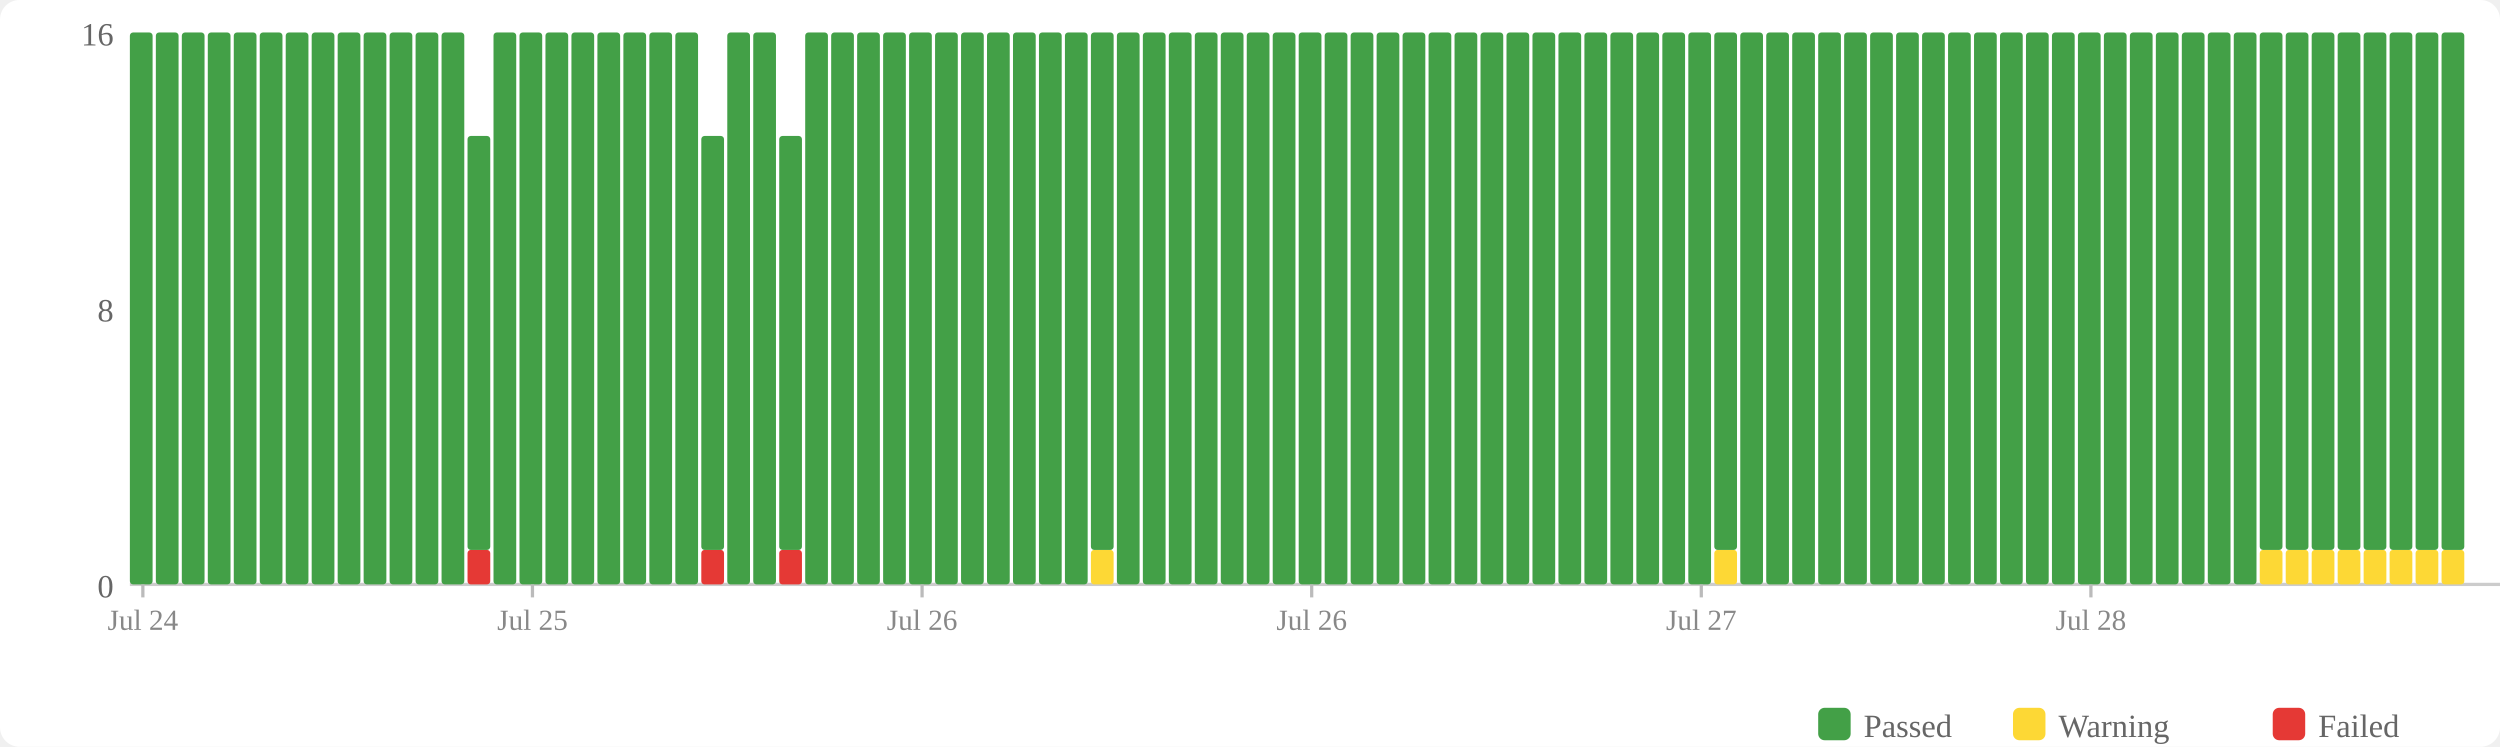
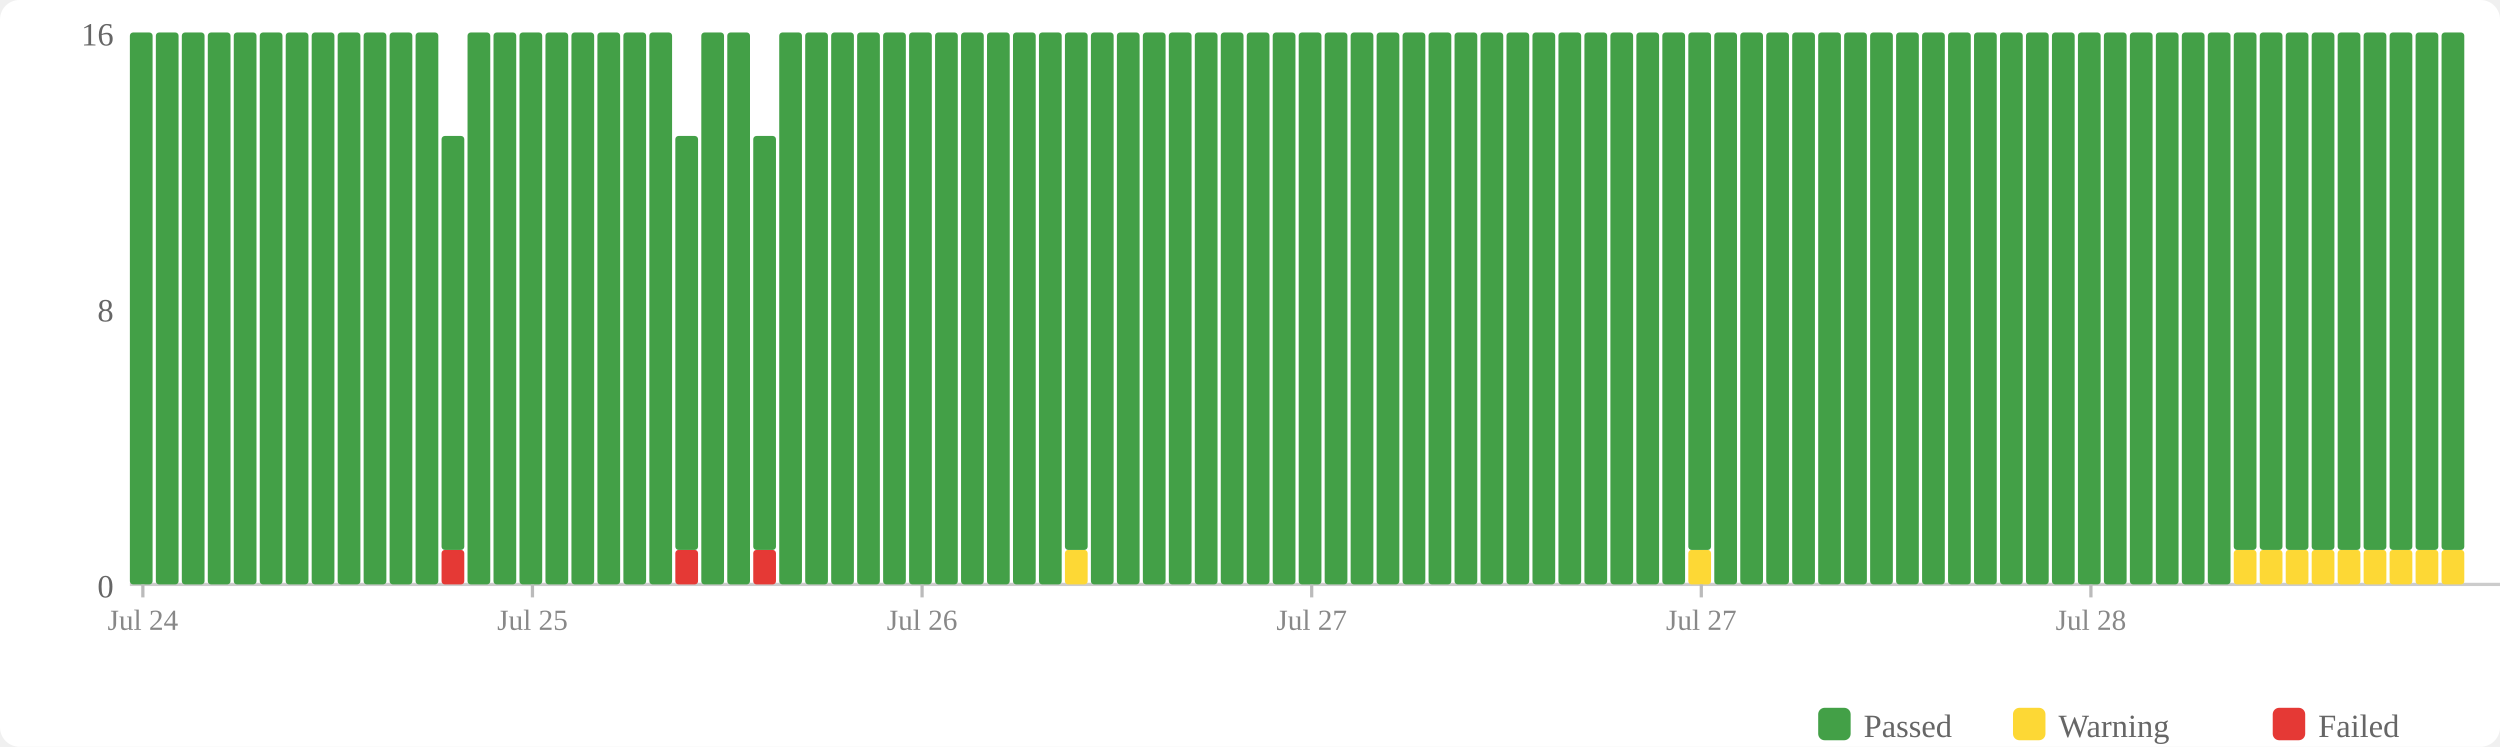
<svg xmlns="http://www.w3.org/2000/svg" width="770" height="230" viewBox="0 0 770 230">
  <rect width="770" height="230" fill="#fff" rx="6" />
  <rect x="560" y="218" width="10" height="10" fill="#43a047" rx="2" />
  <text x="574" y="227" font-size="10" fill="#666">Passed</text>
  <rect x="620" y="218" width="10" height="10" fill="#fdd835" rx="2" />
  <text x="634" y="227" font-size="10" fill="#666">Warning</text>
  <rect x="700" y="218" width="10" height="10" fill="#e53935" rx="2" />
  <text x="714" y="227" font-size="10" fill="#666">Failed</text>
  <text x="35" y="184" text-anchor="end" font-size="10" fill="#666">0</text>
  <text x="35" y="99" text-anchor="end" font-size="10" fill="#666">8</text>
  <text x="35" y="14" text-anchor="end" font-size="10" fill="#666">16</text>
  <line x1="40" y1="180" x2="770" y2="180" stroke="#ccc" stroke-width="1" />
  <rect x="40" y="10" width="7" height="170" fill="#43a047" rx="1" />
  <rect x="48" y="10" width="7" height="170" fill="#43a047" rx="1" />
  <rect x="56" y="10" width="7" height="170" fill="#43a047" rx="1" />
  <rect x="64" y="10" width="7" height="170" fill="#43a047" rx="1" />
  <rect x="72" y="10" width="7" height="170" fill="#43a047" rx="1" />
  <rect x="80" y="10" width="7" height="170" fill="#43a047" rx="1" />
  <rect x="88" y="10" width="7" height="170" fill="#43a047" rx="1" />
  <rect x="96" y="10" width="7" height="170" fill="#43a047" rx="1" />
  <rect x="104" y="10" width="7" height="170" fill="#43a047" rx="1" />
  <rect x="112" y="10" width="7" height="170" fill="#43a047" rx="1" />
  <rect x="120" y="10" width="7" height="170" fill="#43a047" rx="1" />
  <rect x="128" y="10" width="7" height="170" fill="#43a047" rx="1" />
-   <rect x="136" y="10" width="7" height="170" fill="#43a047" rx="1" />
-   <rect x="144" y="169.375" width="7" height="10.625" fill="#e53935" rx="1" />
-   <rect x="144" y="41.875" width="7" height="127.5" fill="#43a047" rx="1" />
+   <rect x="136" y="169.375" width="7" height="10.625" fill="#e53935" rx="1" />
+   <rect x="136" y="41.875" width="7" height="127.5" fill="#43a047" rx="1" />
+   <rect x="144" y="10" width="7" height="170" fill="#43a047" rx="1" />
  <rect x="152" y="10" width="7" height="170" fill="#43a047" rx="1" />
  <rect x="160" y="10" width="7" height="170" fill="#43a047" rx="1" />
  <rect x="168" y="10" width="7" height="170" fill="#43a047" rx="1" />
  <rect x="176" y="10" width="7" height="170" fill="#43a047" rx="1" />
  <rect x="184" y="10" width="7" height="170" fill="#43a047" rx="1" />
  <rect x="192" y="10" width="7" height="170" fill="#43a047" rx="1" />
  <rect x="200" y="10" width="7" height="170" fill="#43a047" rx="1" />
-   <rect x="208" y="10" width="7" height="170" fill="#43a047" rx="1" />
-   <rect x="216" y="169.375" width="7" height="10.625" fill="#e53935" rx="1" />
-   <rect x="216" y="41.875" width="7" height="127.5" fill="#43a047" rx="1" />
+   <rect x="208" y="169.375" width="7" height="10.625" fill="#e53935" rx="1" />
+   <rect x="208" y="41.875" width="7" height="127.5" fill="#43a047" rx="1" />
+   <rect x="216" y="10" width="7" height="170" fill="#43a047" rx="1" />
  <rect x="224" y="10" width="7" height="170" fill="#43a047" rx="1" />
-   <rect x="232" y="10" width="7" height="170" fill="#43a047" rx="1" />
-   <rect x="240" y="169.375" width="7" height="10.625" fill="#e53935" rx="1" />
-   <rect x="240" y="41.875" width="7" height="127.5" fill="#43a047" rx="1" />
+   <rect x="232" y="169.375" width="7" height="10.625" fill="#e53935" rx="1" />
+   <rect x="232" y="41.875" width="7" height="127.5" fill="#43a047" rx="1" />
+   <rect x="240" y="10" width="7" height="170" fill="#43a047" rx="1" />
  <rect x="248" y="10" width="7" height="170" fill="#43a047" rx="1" />
  <rect x="256" y="10" width="7" height="170" fill="#43a047" rx="1" />
  <rect x="264" y="10" width="7" height="170" fill="#43a047" rx="1" />
  <rect x="272" y="10" width="7" height="170" fill="#43a047" rx="1" />
  <rect x="280" y="10" width="7" height="170" fill="#43a047" rx="1" />
  <rect x="288" y="10" width="7" height="170" fill="#43a047" rx="1" />
  <rect x="296" y="10" width="7" height="170" fill="#43a047" rx="1" />
  <rect x="304" y="10" width="7" height="170" fill="#43a047" rx="1" />
  <rect x="312" y="10" width="7" height="170" fill="#43a047" rx="1" />
  <rect x="320" y="10" width="7" height="170" fill="#43a047" rx="1" />
-   <rect x="328" y="10" width="7" height="170" fill="#43a047" rx="1" />
-   <rect x="336" y="169.375" width="7" height="10.625" fill="#fdd835" rx="1" />
-   <rect x="336" y="10" width="7" height="159.375" fill="#43a047" rx="1" />
+   <rect x="328" y="169.375" width="7" height="10.625" fill="#fdd835" rx="1" />
+   <rect x="328" y="10" width="7" height="159.375" fill="#43a047" rx="1" />
+   <rect x="336" y="10" width="7" height="170" fill="#43a047" rx="1" />
  <rect x="344" y="10" width="7" height="170" fill="#43a047" rx="1" />
  <rect x="352" y="10" width="7" height="170" fill="#43a047" rx="1" />
  <rect x="360" y="10" width="7" height="170" fill="#43a047" rx="1" />
  <rect x="368" y="10" width="7" height="170" fill="#43a047" rx="1" />
  <rect x="376" y="10" width="7" height="170" fill="#43a047" rx="1" />
  <rect x="384" y="10" width="7" height="170" fill="#43a047" rx="1" />
  <rect x="392" y="10" width="7" height="170" fill="#43a047" rx="1" />
  <rect x="400" y="10" width="7" height="170" fill="#43a047" rx="1" />
  <rect x="408" y="10" width="7" height="170" fill="#43a047" rx="1" />
  <rect x="416" y="10" width="7" height="170" fill="#43a047" rx="1" />
  <rect x="424" y="10" width="7" height="170" fill="#43a047" rx="1" />
  <rect x="432" y="10" width="7" height="170" fill="#43a047" rx="1" />
  <rect x="440" y="10" width="7" height="170" fill="#43a047" rx="1" />
  <rect x="448" y="10" width="7" height="170" fill="#43a047" rx="1" />
  <rect x="456" y="10" width="7" height="170" fill="#43a047" rx="1" />
  <rect x="464" y="10" width="7" height="170" fill="#43a047" rx="1" />
  <rect x="472" y="10" width="7" height="170" fill="#43a047" rx="1" />
  <rect x="480" y="10" width="7" height="170" fill="#43a047" rx="1" />
  <rect x="488" y="10" width="7" height="170" fill="#43a047" rx="1" />
  <rect x="496" y="10" width="7" height="170" fill="#43a047" rx="1" />
  <rect x="504" y="10" width="7" height="170" fill="#43a047" rx="1" />
  <rect x="512" y="10" width="7" height="170" fill="#43a047" rx="1" />
-   <rect x="520" y="10" width="7" height="170" fill="#43a047" rx="1" />
-   <rect x="528" y="169.375" width="7" height="10.625" fill="#fdd835" rx="1" />
-   <rect x="528" y="10" width="7" height="159.375" fill="#43a047" rx="1" />
+   <rect x="520" y="169.375" width="7" height="10.625" fill="#fdd835" rx="1" />
+   <rect x="520" y="10" width="7" height="159.375" fill="#43a047" rx="1" />
+   <rect x="528" y="10" width="7" height="170" fill="#43a047" rx="1" />
  <rect x="536" y="10" width="7" height="170" fill="#43a047" rx="1" />
  <rect x="544" y="10" width="7" height="170" fill="#43a047" rx="1" />
  <rect x="552" y="10" width="7" height="170" fill="#43a047" rx="1" />
  <rect x="560" y="10" width="7" height="170" fill="#43a047" rx="1" />
  <rect x="568" y="10" width="7" height="170" fill="#43a047" rx="1" />
  <rect x="576" y="10" width="7" height="170" fill="#43a047" rx="1" />
  <rect x="584" y="10" width="7" height="170" fill="#43a047" rx="1" />
  <rect x="592" y="10" width="7" height="170" fill="#43a047" rx="1" />
  <rect x="600" y="10" width="7" height="170" fill="#43a047" rx="1" />
  <rect x="608" y="10" width="7" height="170" fill="#43a047" rx="1" />
  <rect x="616" y="10" width="7" height="170" fill="#43a047" rx="1" />
  <rect x="624" y="10" width="7" height="170" fill="#43a047" rx="1" />
  <rect x="632" y="10" width="7" height="170" fill="#43a047" rx="1" />
  <rect x="640" y="10" width="7" height="170" fill="#43a047" rx="1" />
  <rect x="648" y="10" width="7" height="170" fill="#43a047" rx="1" />
  <rect x="656" y="10" width="7" height="170" fill="#43a047" rx="1" />
  <rect x="664" y="10" width="7" height="170" fill="#43a047" rx="1" />
  <rect x="672" y="10" width="7" height="170" fill="#43a047" rx="1" />
  <rect x="680" y="10" width="7" height="170" fill="#43a047" rx="1" />
-   <rect x="688" y="10" width="7" height="170" fill="#43a047" rx="1" />
+   <rect x="688" y="169.375" width="7" height="10.625" fill="#fdd835" rx="1" />
+   <rect x="688" y="10" width="7" height="159.375" fill="#43a047" rx="1" />
  <rect x="696" y="169.375" width="7" height="10.625" fill="#fdd835" rx="1" />
  <rect x="696" y="10" width="7" height="159.375" fill="#43a047" rx="1" />
  <rect x="704" y="169.375" width="7" height="10.625" fill="#fdd835" rx="1" />
  <rect x="704" y="10" width="7" height="159.375" fill="#43a047" rx="1" />
  <rect x="712" y="169.375" width="7" height="10.625" fill="#fdd835" rx="1" />
  <rect x="712" y="10" width="7" height="159.375" fill="#43a047" rx="1" />
  <rect x="720" y="169.375" width="7" height="10.625" fill="#fdd835" rx="1" />
  <rect x="720" y="10" width="7" height="159.375" fill="#43a047" rx="1" />
  <rect x="728" y="169.375" width="7" height="10.625" fill="#fdd835" rx="1" />
  <rect x="728" y="10" width="7" height="159.375" fill="#43a047" rx="1" />
  <rect x="736" y="169.375" width="7" height="10.625" fill="#fdd835" rx="1" />
  <rect x="736" y="10" width="7" height="159.375" fill="#43a047" rx="1" />
  <rect x="744" y="169.375" width="7" height="10.625" fill="#fdd835" rx="1" />
  <rect x="744" y="10" width="7" height="159.375" fill="#43a047" rx="1" />
  <rect x="752" y="169.375" width="7" height="10.625" fill="#fdd835" rx="1" />
  <rect x="752" y="10" width="7" height="159.375" fill="#43a047" rx="1" />
  <line x1="44.0" y1="180" x2="44.0" y2="184" stroke="#bbb" stroke-width="1" />
  <text x="44.0" y="194" text-anchor="middle" font-size="9" fill="#888">Jul 24</text>
  <line x1="164.0" y1="180" x2="164.0" y2="184" stroke="#bbb" stroke-width="1" />
  <text x="164.0" y="194" text-anchor="middle" font-size="9" fill="#888">Jul 25</text>
  <line x1="284.0" y1="180" x2="284.0" y2="184" stroke="#bbb" stroke-width="1" />
  <text x="284.0" y="194" text-anchor="middle" font-size="9" fill="#888">Jul 26</text>
  <line x1="404.0" y1="180" x2="404.0" y2="184" stroke="#bbb" stroke-width="1" />
-   <text x="404.0" y="194" text-anchor="middle" font-size="9" fill="#888">Jul 26</text>
+   <text x="404.0" y="194" text-anchor="middle" font-size="9" fill="#888">Jul 27</text>
  <line x1="524.0" y1="180" x2="524.0" y2="184" stroke="#bbb" stroke-width="1" />
  <text x="524.0" y="194" text-anchor="middle" font-size="9" fill="#888">Jul 27</text>
  <line x1="644.0" y1="180" x2="644.0" y2="184" stroke="#bbb" stroke-width="1" />
  <text x="644.0" y="194" text-anchor="middle" font-size="9" fill="#888">Jul 28</text>
</svg>
